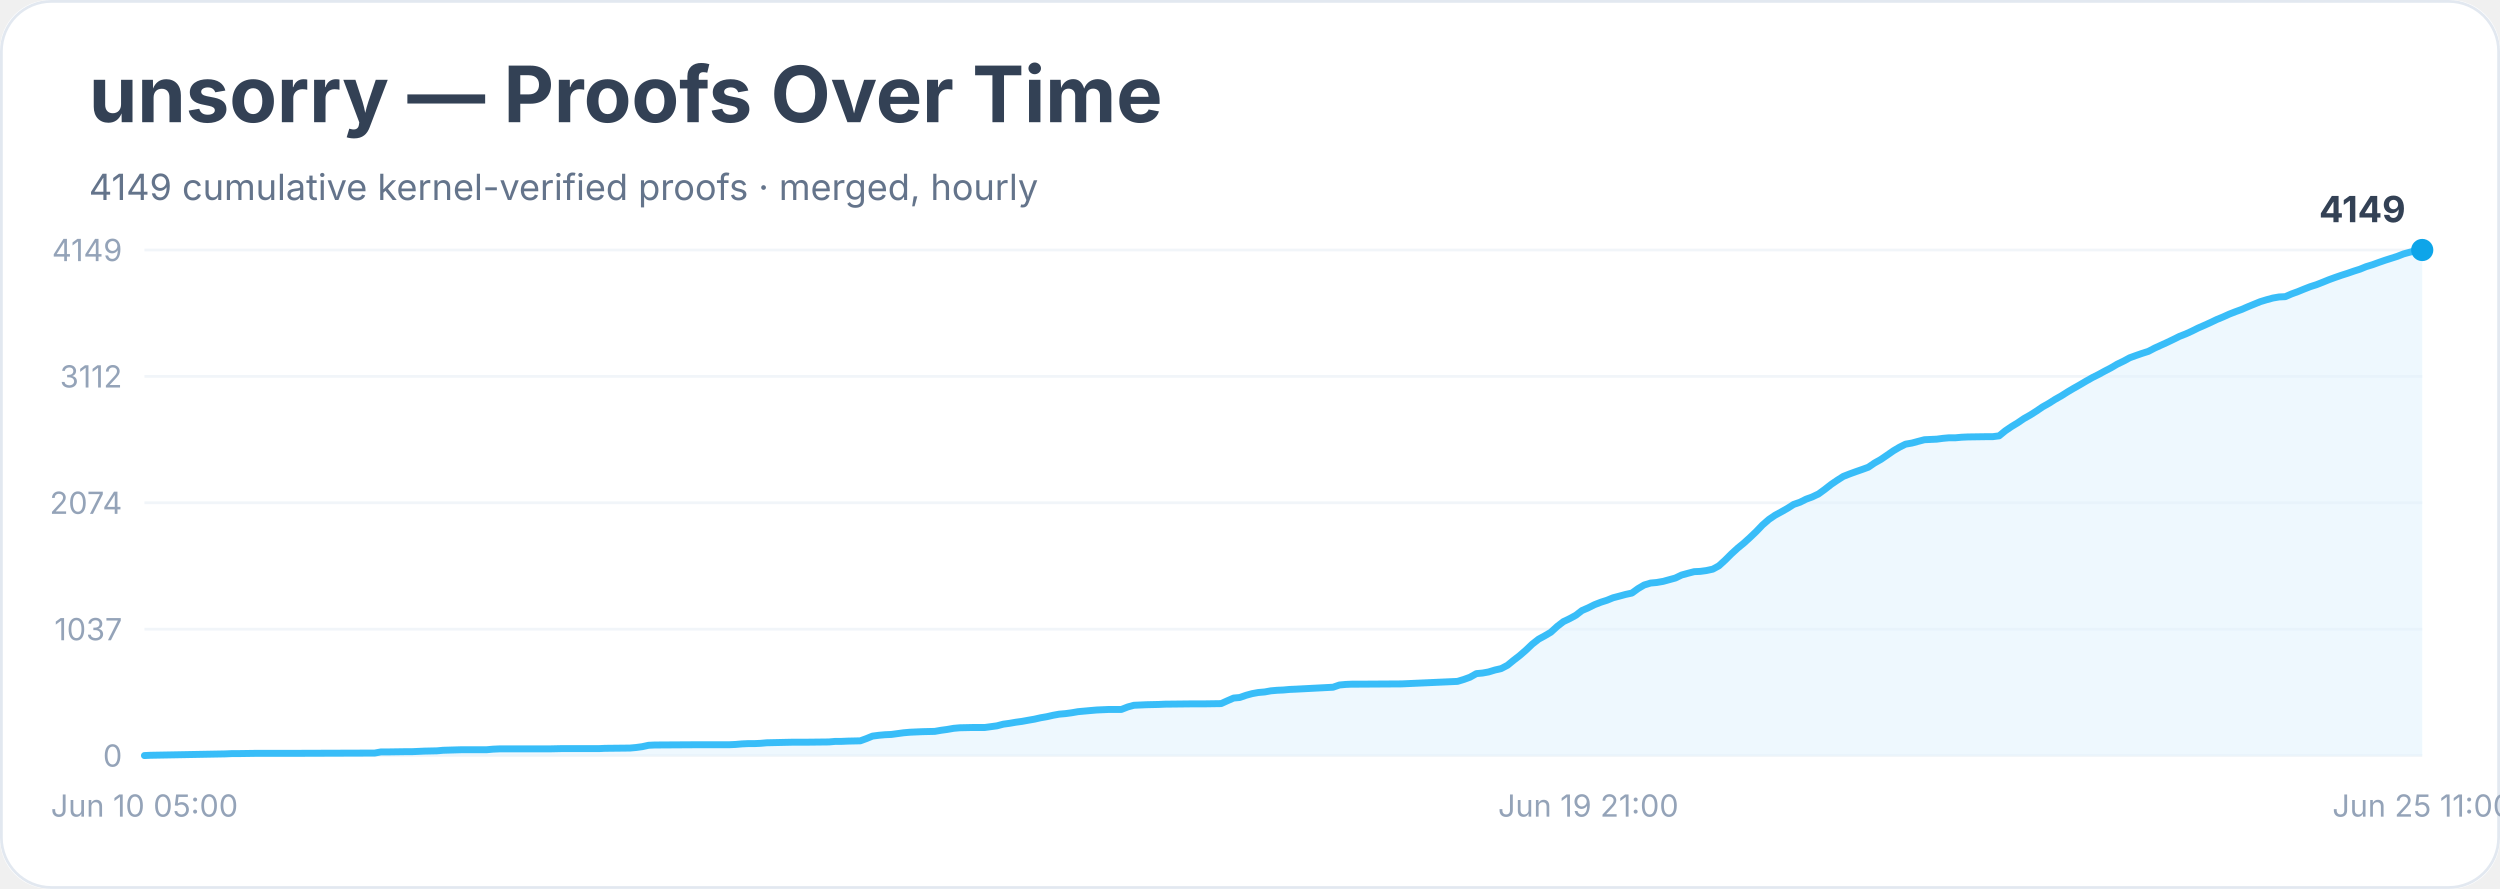
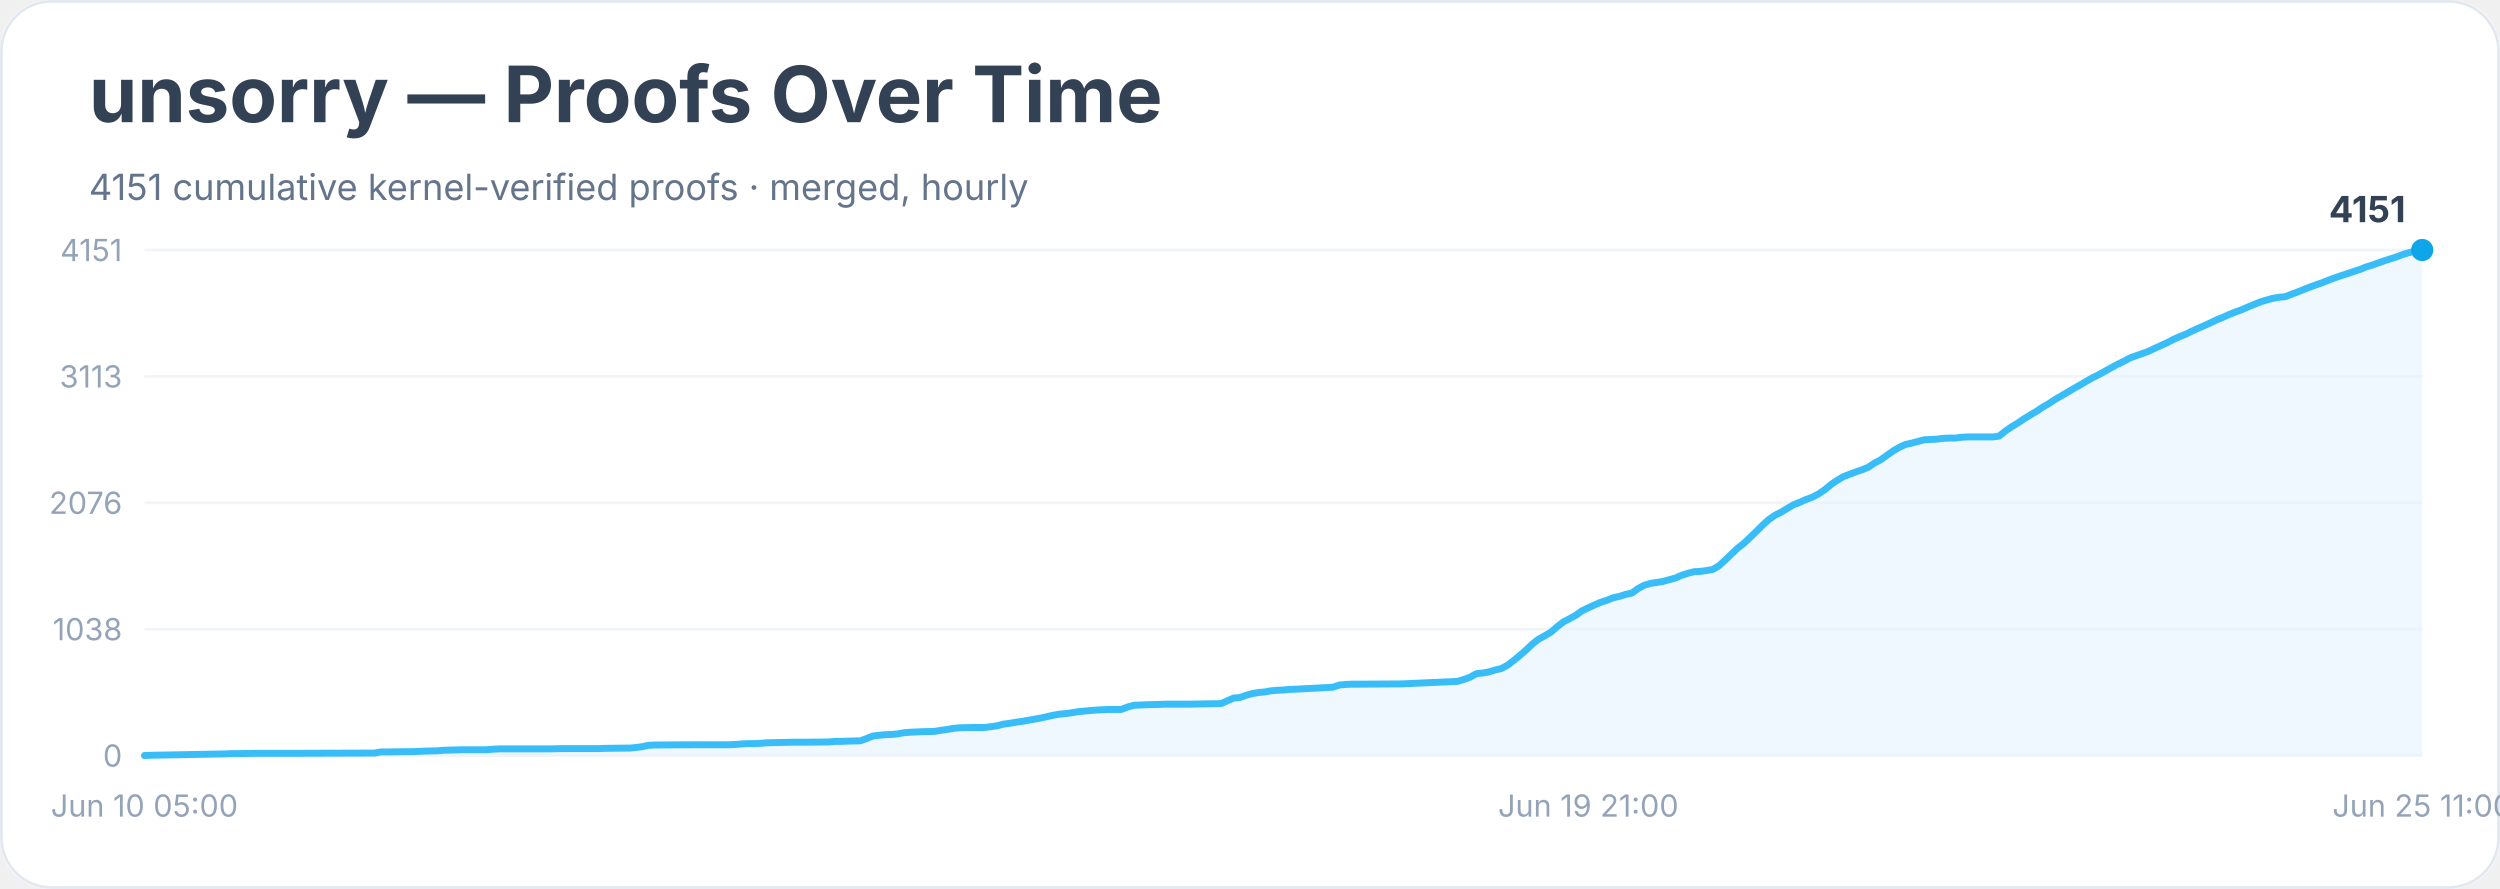
<svg xmlns="http://www.w3.org/2000/svg" width="900" height="320" viewBox="0 0 900 320" role="img" aria-labelledby="title desc">
  <rect width="900" height="100%" rx="18" fill="#ffffff" />
  <rect x="0.5" y="0.5" width="899" height="319" rx="18" fill="none" stroke="#e2e8f0" />
  <text x="32" y="44" font-family="Inter, system-ui, sans-serif" font-size="28" font-weight="700" fill="#334155">unsorry — Proofs Over Time</text>
-   <text x="32" y="72" font-family="Inter, system-ui, sans-serif" font-size="13" fill="#64748b">4149 cumulative kernel-verified proofs · merged, hourly</text>
+   <text x="32" y="72" font-family="Inter, system-ui, sans-serif" font-size="13" fill="#64748b">4151 cumulative kernel-verified proofs · merged, hourly</text>
  <line x1="52" y1="272.0" x2="872" y2="272.0" stroke="#f1f5f9" />
  <text x="44" y="276.0" text-anchor="end" font-family="Inter, system-ui, sans-serif" font-size="11" fill="#94a3b8">0</text>
  <line x1="52" y1="226.5" x2="872" y2="226.5" stroke="#f1f5f9" />
-   <text x="44" y="230.5" text-anchor="end" font-family="Inter, system-ui, sans-serif" font-size="11" fill="#94a3b8">1037</text>
+   <text x="44" y="230.5" text-anchor="end" font-family="Inter, system-ui, sans-serif" font-size="11" fill="#94a3b8">1038</text>
  <line x1="52" y1="181.0" x2="872" y2="181.0" stroke="#f1f5f9" />
-   <text x="44" y="185.0" text-anchor="end" font-family="Inter, system-ui, sans-serif" font-size="11" fill="#94a3b8">2074</text>
+   <text x="44" y="185.0" text-anchor="end" font-family="Inter, system-ui, sans-serif" font-size="11" fill="#94a3b8">2076</text>
  <line x1="52" y1="135.5" x2="872" y2="135.5" stroke="#f1f5f9" />
-   <text x="44" y="139.5" text-anchor="end" font-family="Inter, system-ui, sans-serif" font-size="11" fill="#94a3b8">3112</text>
+   <text x="44" y="139.5" text-anchor="end" font-family="Inter, system-ui, sans-serif" font-size="11" fill="#94a3b8">3113</text>
  <line x1="52" y1="90.0" x2="872" y2="90.0" stroke="#f1f5f9" />
-   <text x="44" y="94.0" text-anchor="end" font-family="Inter, system-ui, sans-serif" font-size="11" fill="#94a3b8">4149</text>
-   <polygon points="52.0,272.0 52.0,272.0 54.2,271.9 81.1,271.4 83.4,271.3 85.6,271.3 92.3,271.2 105.8,271.2 134.9,271.1 137.1,270.7 139.4,270.7 146.1,270.6 148.3,270.6 150.6,270.5 152.8,270.4 157.3,270.3 159.5,270.1 166.3,269.9 175.2,269.9 177.5,269.7 179.7,269.6 197.6,269.6 202.1,269.5 213.3,269.5 215.6,269.5 217.8,269.4 226.8,269.3 229.0,269.1 231.2,268.8 233.5,268.3 235.7,268.2 251.4,268.1 258.1,268.1 262.6,268.1 264.8,268.0 267.1,267.8 269.3,267.7 271.6,267.7 273.8,267.6 276.0,267.4 285.0,267.2 289.5,267.2 298.4,267.1 300.7,266.9 302.9,266.9 305.2,266.8 309.7,266.7 311.9,265.9 314.1,265.0 316.4,264.7 318.6,264.5 320.9,264.4 323.1,264.1 325.3,263.8 327.6,263.6 329.8,263.5 332.1,263.4 336.5,263.3 338.8,262.9 341.0,262.6 343.3,262.2 345.5,262.0 350.0,261.9 354.5,261.9 356.7,261.6 358.9,261.3 361.2,260.7 363.4,260.4 365.7,260.0 367.9,259.7 370.1,259.3 372.4,258.9 374.6,258.4 376.9,258.0 379.1,257.5 381.3,257.1 383.6,256.9 385.8,256.6 388.1,256.2 390.3,256.0 392.5,255.8 394.8,255.6 397.0,255.5 399.3,255.4 403.7,255.4 406.0,254.5 408.2,253.9 410.5,253.8 412.7,253.7 417.2,253.6 419.4,253.5 428.4,253.4 432.9,253.4 439.6,253.3 441.8,252.3 444.1,251.3 446.3,251.1 448.6,250.3 450.8,249.7 453.0,249.3 455.3,249.1 457.5,248.7 459.8,248.5 462.0,248.4 464.2,248.2 466.5,248.1 479.9,247.4 482.2,246.6 484.4,246.4 486.6,246.3 488.9,246.3 504.6,246.2 524.7,245.3 527.0,244.6 529.2,243.8 531.5,242.5 533.7,242.3 535.9,241.9 538.2,241.2 540.4,240.7 542.7,239.5 544.9,237.7 547.1,236.0 549.4,234.0 551.6,231.9 553.9,230.1 556.1,228.9 558.3,227.6 560.6,225.5 562.8,223.8 565.1,222.7 567.3,221.5 569.5,219.8 571.8,218.8 574.0,217.7 576.3,216.8 578.5,216.1 580.7,215.2 583.0,214.6 585.2,214.0 587.5,213.5 589.7,211.9 591.9,210.6 594.2,209.9 596.4,209.7 598.7,209.3 600.9,208.7 603.1,208.1 605.4,207.0 607.6,206.4 609.9,205.8 612.1,205.7 614.3,205.4 616.6,204.9 618.8,203.7 621.1,201.6 623.3,199.4 625.6,197.3 627.8,195.5 630.0,193.5 632.3,191.3 634.5,189.0 636.8,187.0 639.0,185.5 641.2,184.3 643.5,183.0 645.7,181.6 648.0,180.8 650.2,179.7 652.4,178.9 654.7,177.8 656.9,176.2 659.2,174.4 661.4,172.9 663.6,171.5 665.9,170.6 668.1,169.8 670.4,169.0 672.6,168.2 674.8,166.7 677.1,165.4 679.3,163.9 681.6,162.3 683.8,161.0 686.0,159.9 688.3,159.5 690.5,158.9 692.8,158.3 695.0,158.2 697.2,158.1 699.5,157.8 701.7,157.6 704.0,157.6 706.2,157.4 708.4,157.3 715.2,157.2 717.4,157.2 719.7,156.9 721.9,155.1 724.1,153.6 726.4,152.2 728.6,150.7 730.9,149.4 733.1,148.0 735.3,146.5 737.6,145.2 739.8,143.8 742.1,142.5 744.3,141.1 746.5,139.8 748.8,138.5 751.0,137.2 753.3,135.9 755.5,134.8 757.7,133.6 760.0,132.4 762.2,131.1 764.5,130.0 766.7,128.8 768.9,128.0 771.2,127.2 773.4,126.5 775.7,125.3 777.9,124.3 780.1,123.3 782.4,122.2 784.6,121.1 786.9,120.2 789.1,119.2 791.3,118.1 793.6,117.1 795.8,116.1 798.1,115.0 800.3,114.1 802.5,113.1 804.8,112.2 807.0,111.4 809.3,110.4 811.5,109.5 813.7,108.6 816.0,107.9 818.2,107.3 820.5,106.9 822.7,106.8 825.0,105.8 827.2,105.0 829.4,104.1 831.7,103.2 833.9,102.5 836.2,101.6 838.4,100.7 840.6,99.9 842.9,99.1 845.1,98.4 847.4,97.6 849.6,96.9 851.8,96.0 854.1,95.3 856.3,94.5 858.6,93.7 860.8,93.0 863.0,92.3 865.3,91.4 867.5,90.8 869.8,90.2 872.0,90.0 872.0,272.0" fill="#e0f2fe" opacity="0.55" />
-   <polyline points="52.0,272.0 54.2,271.9 81.1,271.4 83.4,271.3 85.6,271.3 92.3,271.2 105.8,271.2 134.9,271.1 137.1,270.7 139.4,270.7 146.1,270.6 148.3,270.6 150.6,270.5 152.8,270.4 157.3,270.3 159.5,270.1 166.3,269.9 175.2,269.9 177.5,269.7 179.7,269.6 197.6,269.6 202.1,269.5 213.3,269.5 215.6,269.5 217.8,269.4 226.8,269.3 229.0,269.1 231.2,268.8 233.5,268.3 235.7,268.2 251.4,268.1 258.1,268.1 262.6,268.1 264.8,268.0 267.1,267.8 269.3,267.7 271.6,267.7 273.8,267.6 276.0,267.4 285.0,267.2 289.5,267.2 298.4,267.1 300.7,266.9 302.9,266.9 305.2,266.8 309.7,266.7 311.9,265.9 314.1,265.0 316.4,264.7 318.6,264.5 320.9,264.4 323.1,264.1 325.3,263.8 327.6,263.6 329.8,263.5 332.1,263.4 336.5,263.3 338.8,262.9 341.0,262.6 343.3,262.2 345.5,262.0 350.0,261.9 354.5,261.9 356.7,261.6 358.9,261.3 361.2,260.7 363.4,260.4 365.7,260.0 367.9,259.7 370.1,259.3 372.4,258.9 374.6,258.4 376.9,258.0 379.1,257.5 381.3,257.1 383.6,256.9 385.8,256.6 388.1,256.2 390.3,256.0 392.5,255.8 394.8,255.6 397.0,255.5 399.3,255.4 403.7,255.4 406.0,254.5 408.2,253.9 410.5,253.8 412.7,253.7 417.2,253.6 419.4,253.5 428.4,253.4 432.9,253.4 439.6,253.3 441.8,252.3 444.1,251.3 446.3,251.1 448.6,250.3 450.8,249.7 453.0,249.3 455.3,249.1 457.5,248.7 459.8,248.5 462.0,248.4 464.2,248.2 466.5,248.1 479.9,247.4 482.2,246.6 484.4,246.4 486.6,246.3 488.9,246.3 504.6,246.2 524.7,245.3 527.0,244.6 529.2,243.8 531.5,242.5 533.7,242.3 535.9,241.9 538.2,241.2 540.4,240.7 542.7,239.5 544.9,237.7 547.1,236.0 549.4,234.0 551.6,231.9 553.9,230.1 556.1,228.9 558.3,227.6 560.6,225.5 562.8,223.8 565.1,222.7 567.3,221.5 569.5,219.8 571.8,218.8 574.0,217.7 576.3,216.8 578.5,216.1 580.7,215.2 583.0,214.6 585.2,214.0 587.5,213.5 589.7,211.9 591.9,210.6 594.2,209.9 596.4,209.7 598.7,209.3 600.9,208.7 603.1,208.1 605.4,207.0 607.6,206.4 609.9,205.8 612.1,205.7 614.3,205.4 616.6,204.9 618.8,203.7 621.1,201.6 623.3,199.4 625.6,197.3 627.8,195.5 630.0,193.5 632.3,191.3 634.5,189.0 636.8,187.0 639.0,185.5 641.2,184.3 643.5,183.0 645.7,181.6 648.0,180.8 650.2,179.7 652.4,178.9 654.7,177.8 656.9,176.2 659.2,174.4 661.4,172.9 663.6,171.5 665.9,170.6 668.1,169.8 670.4,169.0 672.6,168.2 674.8,166.7 677.1,165.4 679.3,163.9 681.6,162.3 683.8,161.0 686.0,159.9 688.3,159.5 690.5,158.9 692.8,158.3 695.0,158.2 697.2,158.1 699.5,157.8 701.7,157.6 704.0,157.6 706.2,157.4 708.4,157.3 715.2,157.2 717.4,157.2 719.7,156.9 721.9,155.1 724.1,153.6 726.4,152.2 728.6,150.7 730.9,149.4 733.1,148.0 735.3,146.5 737.6,145.2 739.8,143.8 742.1,142.5 744.3,141.1 746.5,139.8 748.8,138.5 751.0,137.2 753.3,135.9 755.5,134.8 757.7,133.6 760.0,132.4 762.2,131.1 764.5,130.0 766.7,128.8 768.9,128.0 771.2,127.2 773.4,126.5 775.7,125.3 777.9,124.3 780.1,123.3 782.4,122.2 784.6,121.1 786.9,120.2 789.1,119.2 791.3,118.1 793.6,117.1 795.8,116.1 798.1,115.0 800.3,114.1 802.5,113.1 804.8,112.2 807.0,111.4 809.3,110.4 811.5,109.5 813.7,108.6 816.0,107.9 818.2,107.3 820.5,106.9 822.7,106.8 825.0,105.8 827.2,105.0 829.4,104.1 831.7,103.2 833.9,102.5 836.2,101.6 838.4,100.7 840.6,99.9 842.9,99.1 845.1,98.4 847.4,97.6 849.6,96.9 851.8,96.0 854.1,95.3 856.3,94.5 858.6,93.7 860.8,93.0 863.0,92.3 865.3,91.4 867.5,90.8 869.8,90.2 872.0,90.0" fill="none" stroke="#38bdf8" stroke-width="2.5" stroke-linejoin="round" stroke-linecap="round" />
+   <text x="44" y="94.0" text-anchor="end" font-family="Inter, system-ui, sans-serif" font-size="11" fill="#94a3b8">4151</text>
+   <polygon points="52.0,272.0 52.0,272.0 54.2,271.9 81.1,271.4 83.4,271.3 85.6,271.3 92.3,271.2 105.8,271.2 134.9,271.1 137.1,270.7 139.4,270.7 146.1,270.6 148.3,270.6 150.6,270.5 152.8,270.4 157.3,270.3 159.5,270.1 166.3,269.9 175.2,269.9 177.5,269.7 179.7,269.6 197.6,269.6 202.1,269.5 213.3,269.5 215.6,269.5 217.8,269.4 226.8,269.3 229.0,269.1 231.2,268.8 233.5,268.3 235.7,268.2 251.4,268.1 258.1,268.1 262.6,268.1 264.8,268.0 267.1,267.8 269.3,267.7 271.6,267.7 273.8,267.6 276.0,267.4 285.0,267.2 289.5,267.2 298.4,267.1 300.7,266.9 302.9,266.9 305.2,266.8 309.7,266.7 311.9,265.9 314.1,265.0 316.4,264.7 318.6,264.5 320.9,264.4 323.1,264.2 325.3,263.8 327.6,263.6 329.8,263.5 332.1,263.4 336.5,263.3 338.8,262.9 341.0,262.6 343.3,262.2 345.5,262.0 350.0,261.9 354.5,261.9 356.7,261.6 358.9,261.3 361.2,260.7 363.4,260.4 365.7,260.0 367.9,259.7 370.1,259.3 372.4,258.9 374.6,258.5 376.9,258.0 379.1,257.5 381.3,257.1 383.6,256.9 385.8,256.6 388.1,256.2 390.3,256.0 392.5,255.8 394.8,255.6 397.0,255.5 399.3,255.4 403.7,255.4 406.0,254.5 408.2,253.9 410.5,253.8 412.7,253.7 417.2,253.6 419.4,253.5 428.4,253.5 432.9,253.4 439.6,253.3 441.8,252.3 444.1,251.3 446.3,251.1 448.6,250.3 450.8,249.7 453.0,249.3 455.3,249.1 457.5,248.7 459.8,248.5 462.0,248.4 464.2,248.2 466.5,248.1 479.9,247.4 482.2,246.6 484.4,246.4 486.6,246.3 488.9,246.3 504.6,246.2 524.7,245.3 527.0,244.6 529.2,243.8 531.5,242.5 533.7,242.3 535.9,241.9 538.2,241.2 540.4,240.7 542.7,239.5 544.9,237.8 547.1,236.0 549.4,234.0 551.6,231.9 553.9,230.1 556.1,228.9 558.3,227.6 560.6,225.6 562.8,223.9 565.1,222.7 567.3,221.5 569.5,219.9 571.8,218.8 574.0,217.8 576.3,216.8 578.5,216.1 580.7,215.2 583.0,214.7 585.2,214.0 587.5,213.5 589.7,211.9 591.9,210.7 594.2,210.0 596.4,209.7 598.7,209.3 600.9,208.7 603.1,208.1 605.4,207.1 607.6,206.4 609.9,205.8 612.1,205.7 614.3,205.4 616.6,205.0 618.8,203.7 621.1,201.6 623.3,199.5 625.6,197.3 627.8,195.6 630.0,193.5 632.3,191.3 634.5,189.1 636.8,187.0 639.0,185.5 641.2,184.4 643.5,183.0 645.7,181.7 648.0,180.8 650.2,179.8 652.4,179.0 654.7,177.8 656.9,176.3 659.2,174.4 661.4,172.9 663.6,171.6 665.9,170.7 668.1,169.9 670.4,169.1 672.6,168.2 674.8,166.7 677.1,165.5 679.3,163.9 681.6,162.3 683.8,161.0 686.0,160.0 688.3,159.5 690.5,158.9 692.8,158.3 695.0,158.2 697.2,158.1 699.5,157.8 701.7,157.7 704.0,157.7 706.2,157.4 708.4,157.3 715.2,157.3 717.4,157.3 719.7,157.0 721.9,155.2 724.1,153.7 726.4,152.3 728.6,150.8 730.9,149.4 733.1,148.1 735.3,146.6 737.6,145.3 739.8,143.8 742.1,142.5 744.3,141.2 746.5,139.9 748.8,138.6 751.0,137.3 753.3,136.0 755.5,134.9 757.7,133.7 760.0,132.4 762.2,131.2 764.5,130.1 766.7,128.9 768.9,128.1 771.2,127.3 773.4,126.5 775.7,125.4 777.9,124.4 780.1,123.4 782.4,122.2 784.6,121.2 786.9,120.3 789.1,119.2 791.3,118.2 793.6,117.2 795.8,116.2 798.1,115.1 800.3,114.2 802.5,113.2 804.8,112.3 807.0,111.5 809.3,110.5 811.5,109.6 813.7,108.7 816.0,108.0 818.2,107.4 820.5,107.0 822.7,106.8 825.0,105.9 827.2,105.1 829.4,104.2 831.7,103.3 833.9,102.5 836.2,101.7 838.4,100.8 840.6,100.0 842.9,99.2 845.1,98.5 847.4,97.7 849.6,97.0 851.8,96.1 854.1,95.4 856.3,94.6 858.6,93.8 860.8,93.1 863.0,92.4 865.3,91.5 867.5,90.9 869.8,90.3 872.0,90.0 872.0,272.0" fill="#e0f2fe" opacity="0.55" />
+   <polyline points="52.0,272.0 54.2,271.9 81.1,271.4 83.4,271.3 85.6,271.3 92.3,271.2 105.8,271.2 134.9,271.1 137.1,270.7 139.4,270.7 146.1,270.6 148.3,270.6 150.6,270.5 152.8,270.4 157.3,270.3 159.5,270.1 166.3,269.9 175.2,269.9 177.5,269.7 179.7,269.6 197.6,269.6 202.1,269.5 213.3,269.5 215.6,269.5 217.8,269.4 226.8,269.3 229.0,269.1 231.2,268.8 233.5,268.3 235.7,268.2 251.4,268.1 258.1,268.1 262.6,268.1 264.8,268.0 267.1,267.8 269.3,267.7 271.6,267.7 273.8,267.6 276.0,267.4 285.0,267.2 289.5,267.2 298.4,267.1 300.7,266.9 302.9,266.9 305.2,266.8 309.7,266.7 311.9,265.9 314.1,265.0 316.4,264.7 318.6,264.5 320.9,264.4 323.1,264.2 325.3,263.8 327.6,263.6 329.8,263.5 332.1,263.4 336.5,263.3 338.8,262.9 341.0,262.6 343.3,262.2 345.5,262.0 350.0,261.9 354.5,261.9 356.7,261.6 358.9,261.3 361.2,260.7 363.4,260.4 365.7,260.0 367.9,259.7 370.1,259.3 372.4,258.9 374.6,258.5 376.9,258.0 379.1,257.5 381.3,257.1 383.6,256.9 385.8,256.6 388.1,256.2 390.3,256.0 392.5,255.8 394.8,255.6 397.0,255.5 399.3,255.4 403.7,255.4 406.0,254.5 408.2,253.9 410.5,253.8 412.7,253.7 417.2,253.6 419.4,253.5 428.4,253.5 432.9,253.4 439.6,253.3 441.8,252.3 444.1,251.3 446.3,251.1 448.6,250.3 450.8,249.7 453.0,249.3 455.3,249.1 457.5,248.7 459.8,248.5 462.0,248.4 464.2,248.2 466.5,248.1 479.9,247.4 482.2,246.6 484.4,246.4 486.6,246.3 488.9,246.3 504.6,246.2 524.7,245.3 527.0,244.6 529.2,243.8 531.5,242.5 533.7,242.3 535.9,241.9 538.2,241.2 540.4,240.7 542.7,239.5 544.9,237.8 547.1,236.0 549.4,234.0 551.6,231.9 553.9,230.1 556.1,228.9 558.3,227.6 560.6,225.6 562.8,223.9 565.1,222.7 567.3,221.5 569.5,219.9 571.8,218.8 574.0,217.8 576.3,216.8 578.5,216.1 580.7,215.2 583.0,214.7 585.2,214.0 587.5,213.5 589.7,211.9 591.9,210.7 594.2,210.0 596.4,209.7 598.7,209.3 600.9,208.7 603.1,208.1 605.4,207.1 607.6,206.4 609.9,205.8 612.1,205.7 614.3,205.4 616.6,205.0 618.8,203.7 621.1,201.6 623.3,199.5 625.6,197.3 627.8,195.6 630.0,193.5 632.3,191.3 634.5,189.1 636.8,187.0 639.0,185.5 641.2,184.4 643.5,183.0 645.7,181.7 648.0,180.8 650.2,179.8 652.4,179.0 654.7,177.8 656.9,176.3 659.2,174.4 661.4,172.9 663.6,171.6 665.9,170.7 668.1,169.9 670.4,169.1 672.6,168.2 674.8,166.7 677.1,165.5 679.3,163.9 681.6,162.3 683.8,161.0 686.0,160.0 688.3,159.5 690.5,158.9 692.8,158.3 695.0,158.2 697.2,158.1 699.5,157.8 701.7,157.7 704.0,157.7 706.2,157.4 708.4,157.3 715.2,157.3 717.4,157.3 719.7,157.0 721.9,155.2 724.1,153.7 726.4,152.3 728.6,150.8 730.9,149.4 733.1,148.1 735.3,146.6 737.6,145.3 739.8,143.8 742.1,142.5 744.3,141.2 746.5,139.9 748.8,138.6 751.0,137.3 753.3,136.0 755.5,134.9 757.7,133.7 760.0,132.4 762.2,131.2 764.5,130.1 766.7,128.9 768.9,128.1 771.2,127.3 773.4,126.5 775.7,125.4 777.9,124.4 780.1,123.4 782.4,122.2 784.6,121.2 786.9,120.3 789.1,119.2 791.3,118.2 793.6,117.2 795.8,116.2 798.1,115.1 800.3,114.2 802.5,113.2 804.8,112.3 807.0,111.5 809.3,110.5 811.5,109.6 813.7,108.7 816.0,108.0 818.2,107.4 820.5,107.0 822.7,106.8 825.0,105.9 827.2,105.1 829.4,104.2 831.7,103.3 833.9,102.5 836.2,101.7 838.4,100.8 840.6,100.0 842.9,99.2 845.1,98.5 847.4,97.7 849.6,97.0 851.8,96.1 854.1,95.4 856.3,94.6 858.6,93.8 860.8,93.1 863.0,92.4 865.3,91.5 867.5,90.9 869.8,90.3 872.0,90.0" fill="none" stroke="#38bdf8" stroke-width="2.5" stroke-linejoin="round" stroke-linecap="round" />
  <circle cx="872.0" cy="90.0" r="4" fill="#0ea5e9" />
-   <text x="866.0" y="80.0" text-anchor="end" font-family="Inter, system-ui, sans-serif" font-size="13" font-weight="700" fill="#334155">4149</text>
+   <text x="866.0" y="80.0" text-anchor="end" font-family="Inter, system-ui, sans-serif" font-size="13" font-weight="700" fill="#334155">4151</text>
  <text x="52.0" y="294" text-anchor="middle" font-family="Inter, system-ui, sans-serif" font-size="11" fill="#94a3b8">Jun 10 05:00</text>
  <text x="571.8" y="294" text-anchor="middle" font-family="Inter, system-ui, sans-serif" font-size="11" fill="#94a3b8">Jun 19 21:00</text>
  <text x="872.0" y="294" text-anchor="middle" font-family="Inter, system-ui, sans-serif" font-size="11" fill="#94a3b8">Jun 25 11:00</text>
</svg>
